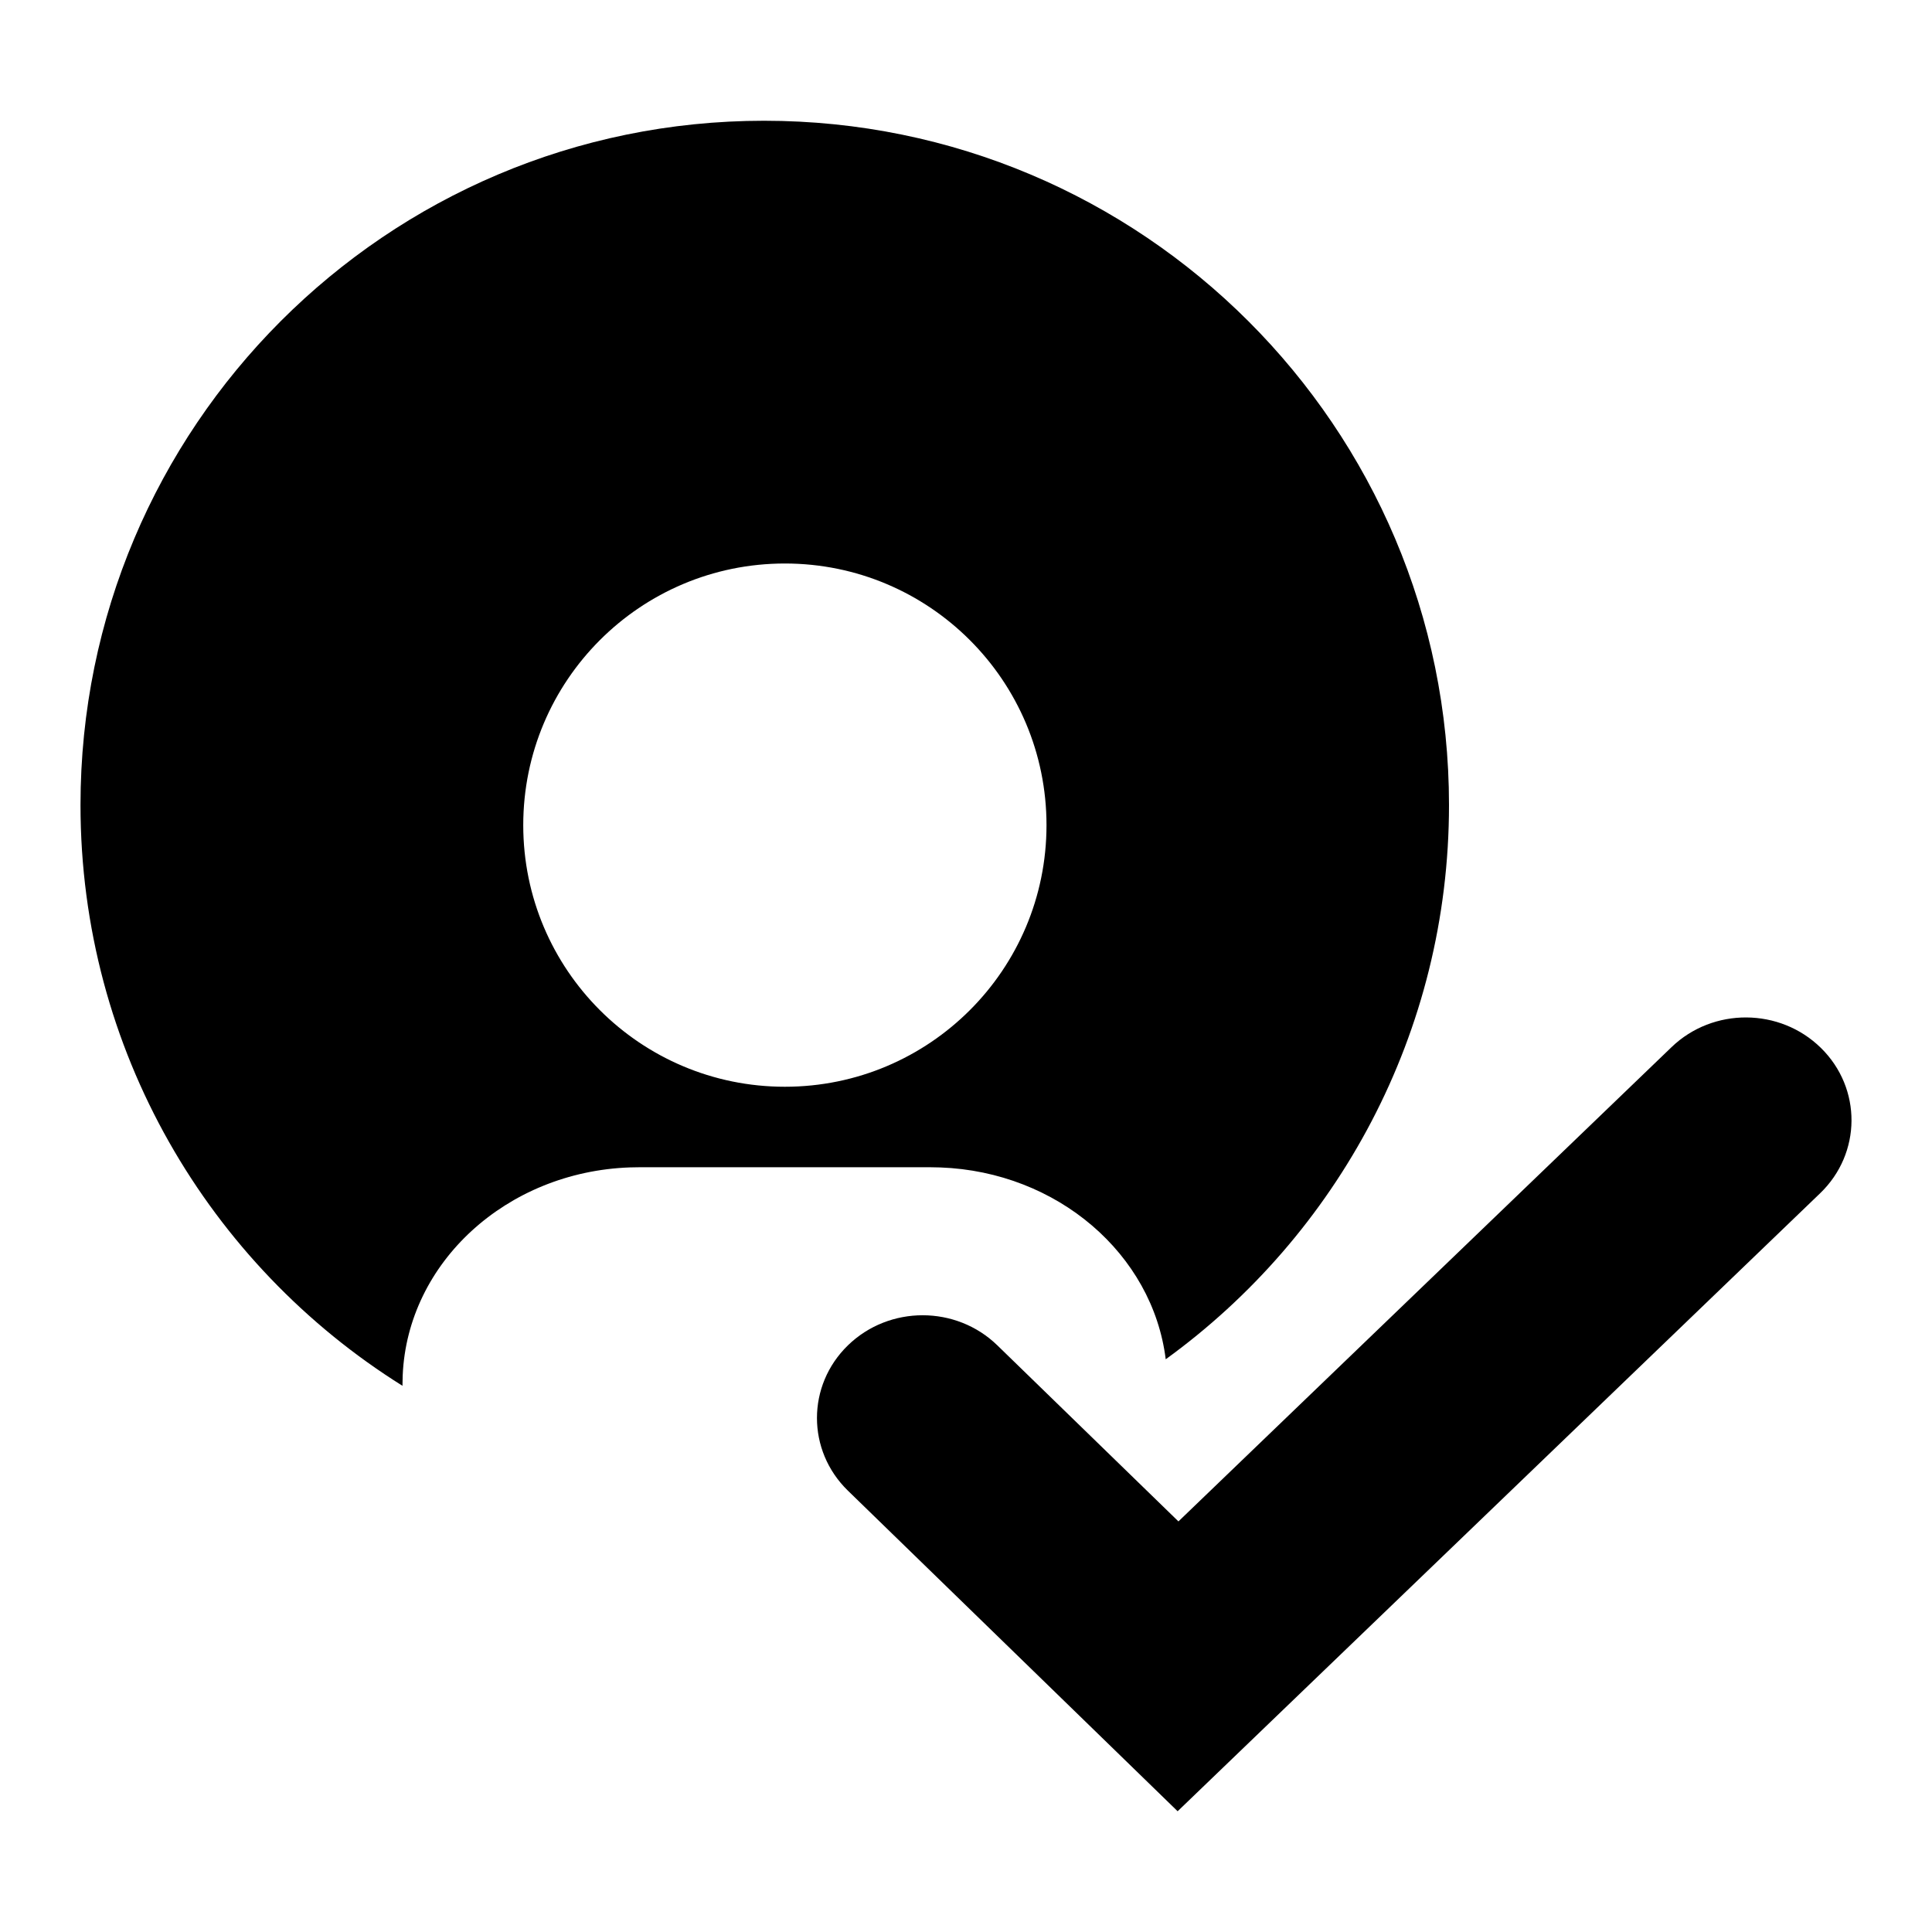
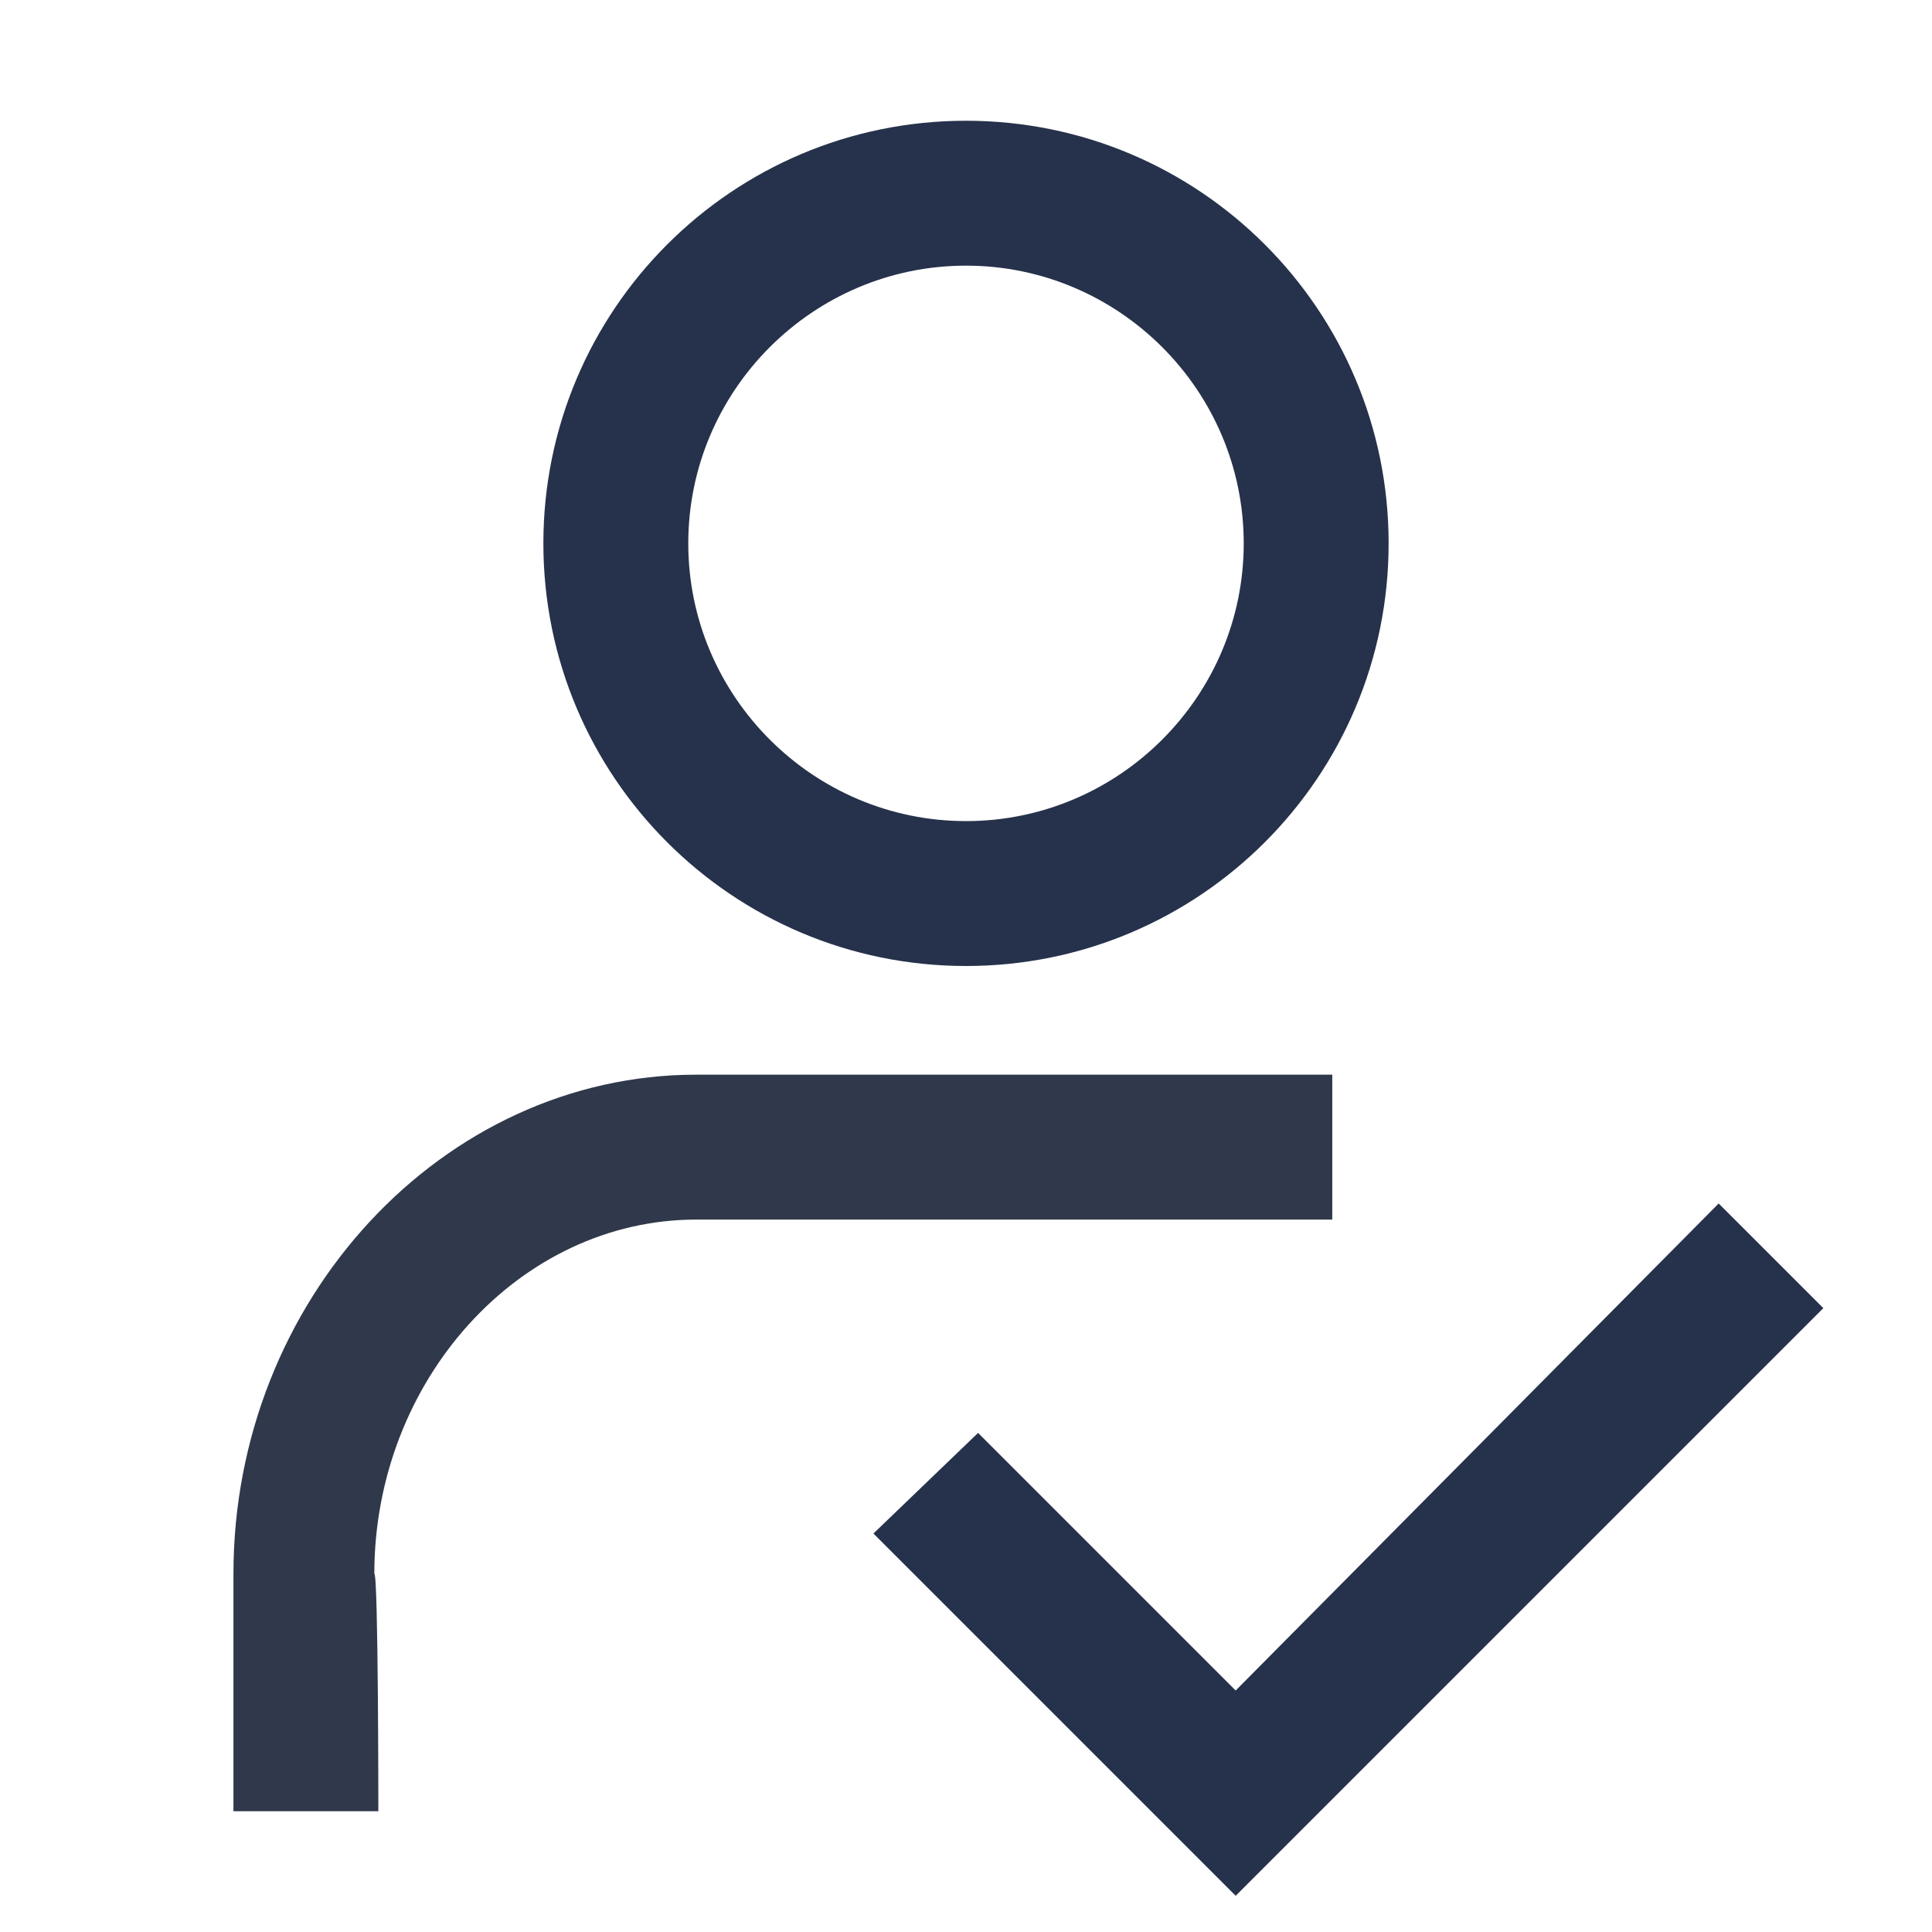
- <svg xmlns="http://www.w3.org/2000/svg" width="48px" height="48px" viewBox="0 0 48 48" version="1.1">
-   <g id="EC/Icons/General/2XL_48x48px/Icon-Logged-in" stroke="none" stroke-width="1">
-     <path d="M45.241,26.036 C46.261,27.038 46.252,28.654 45.221,29.646 L29.258,45 L21.066,37.035 C20.041,36.038 20.041,34.422 21.066,33.425 C22.092,32.428 23.754,32.428 24.779,33.425 L29.278,37.799 L41.529,26.016 C42.559,25.024 44.222,25.034 45.241,26.036 Z M18.983,3 C28.384,3 36,10.616 36,20 C36,25.662 33.227,30.681 28.962,33.771 C28.638,31.159 26.273,29.113 23.364,29.005 L23.12,29 L15.88,29 L15.649,29.004 C12.587,29.112 10.126,31.365 10.005,34.169 L10,34.386 L10,34.43 C5.195,31.426 2,26.085 2,20 C2,10.616 9.599,3 18.983,3 Z M19.5,14 C15.91,14 13,16.91 13,20.501 C13,24.091 15.91,27 19.5,27 C23.09,27 26,24.091 26,20.501 C26,16.91 23.09,14 19.5,14 Z" id="Combined-Shape" />
-   </g>
+ <svg xmlns="http://www.w3.org/2000/svg" version="1.1" id="a" x="0px" y="0px" viewBox="0 0 48 48" style="enable-background:new 0 0 48 48;" xml:space="preserve">
+   <style type="text/css">
+ .st0 {
+   fill-rule: evenodd;
+   clip-rule: evenodd;
+   fill: #26324b;
+ }
+ .st1 {
+   fill-rule: evenodd;
+   clip-rule: evenodd;
+   fill: #30384b;
+ }
+   </style>
+   <polygon class="st0" points="30.7,47.1 21.7,38.1 24.3,35.6 30.7,42 42.7,29.9 45.3,32.5 " />
+   <path class="st0" d="M24,6.6c3.8,0,6.9,3.1,6.9,6.9s-3.1,6.9-6.9,6.9s-6.9-3.1-6.9-6.9S20.2,6.6,24,6.6 M24,3   c-5.8,0-10.5,4.7-10.5,10.5S18.2,24,24,24s10.5-4.7,10.5-10.5S29.8,3,24,3L24,3z" />
+   <path class="st1" d="M9.4,45H5.8v-5.9c0-6.8,5.2-12.4,11.5-12.4h15.8v3.6H17.3c-4.4,0-8,4-8,8.8C9.4,39.1,9.4,45,9.4,45z" />
</svg>
